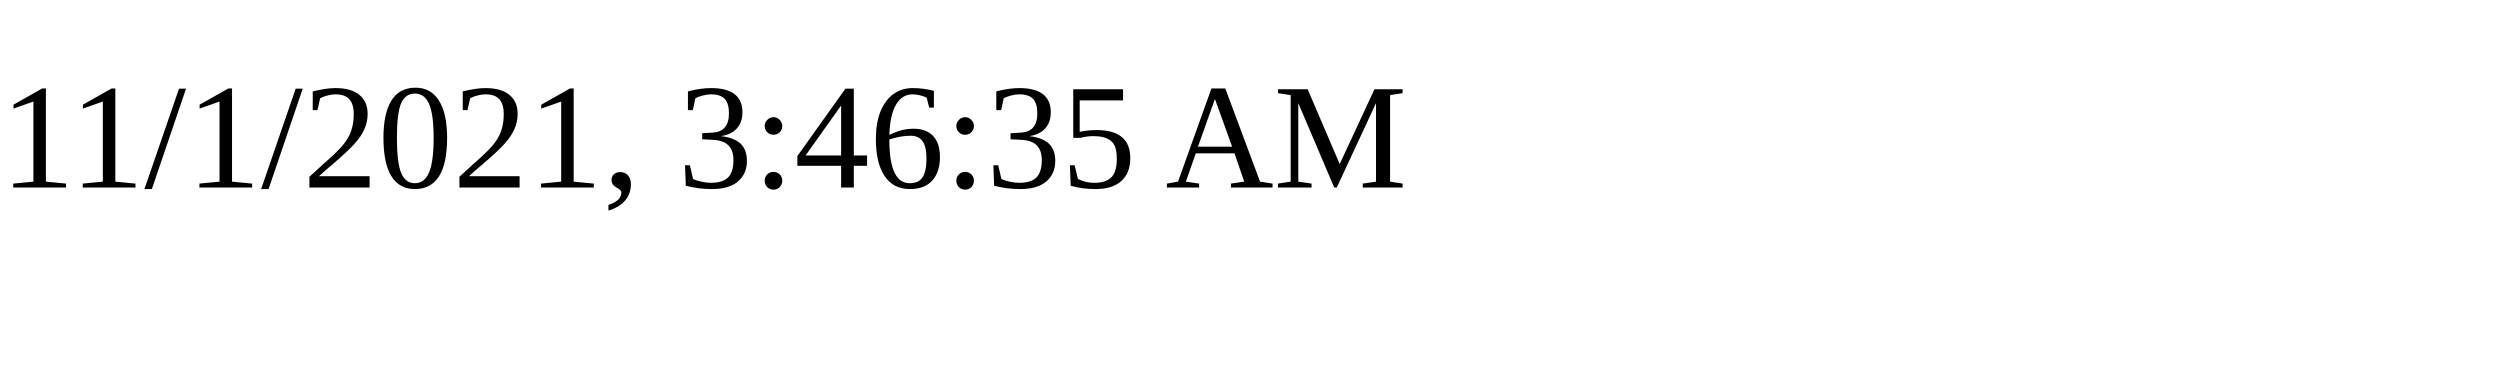
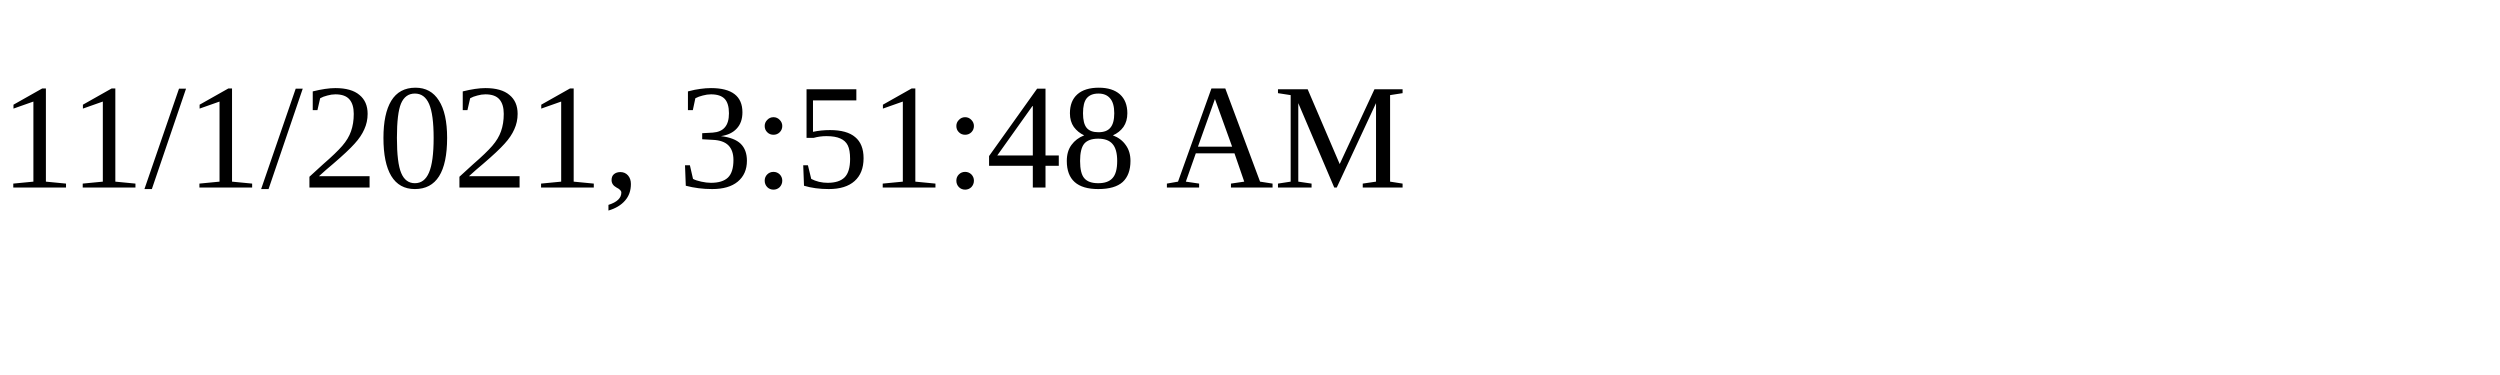
<svg xmlns="http://www.w3.org/2000/svg" height="30" width="200">
-   <text x="0" y="15">11/1/2021, 3:46:35 AM</text>
+   <text x="0" y="15">11/1/2021, 3:51:48 AM</text>
</svg>
